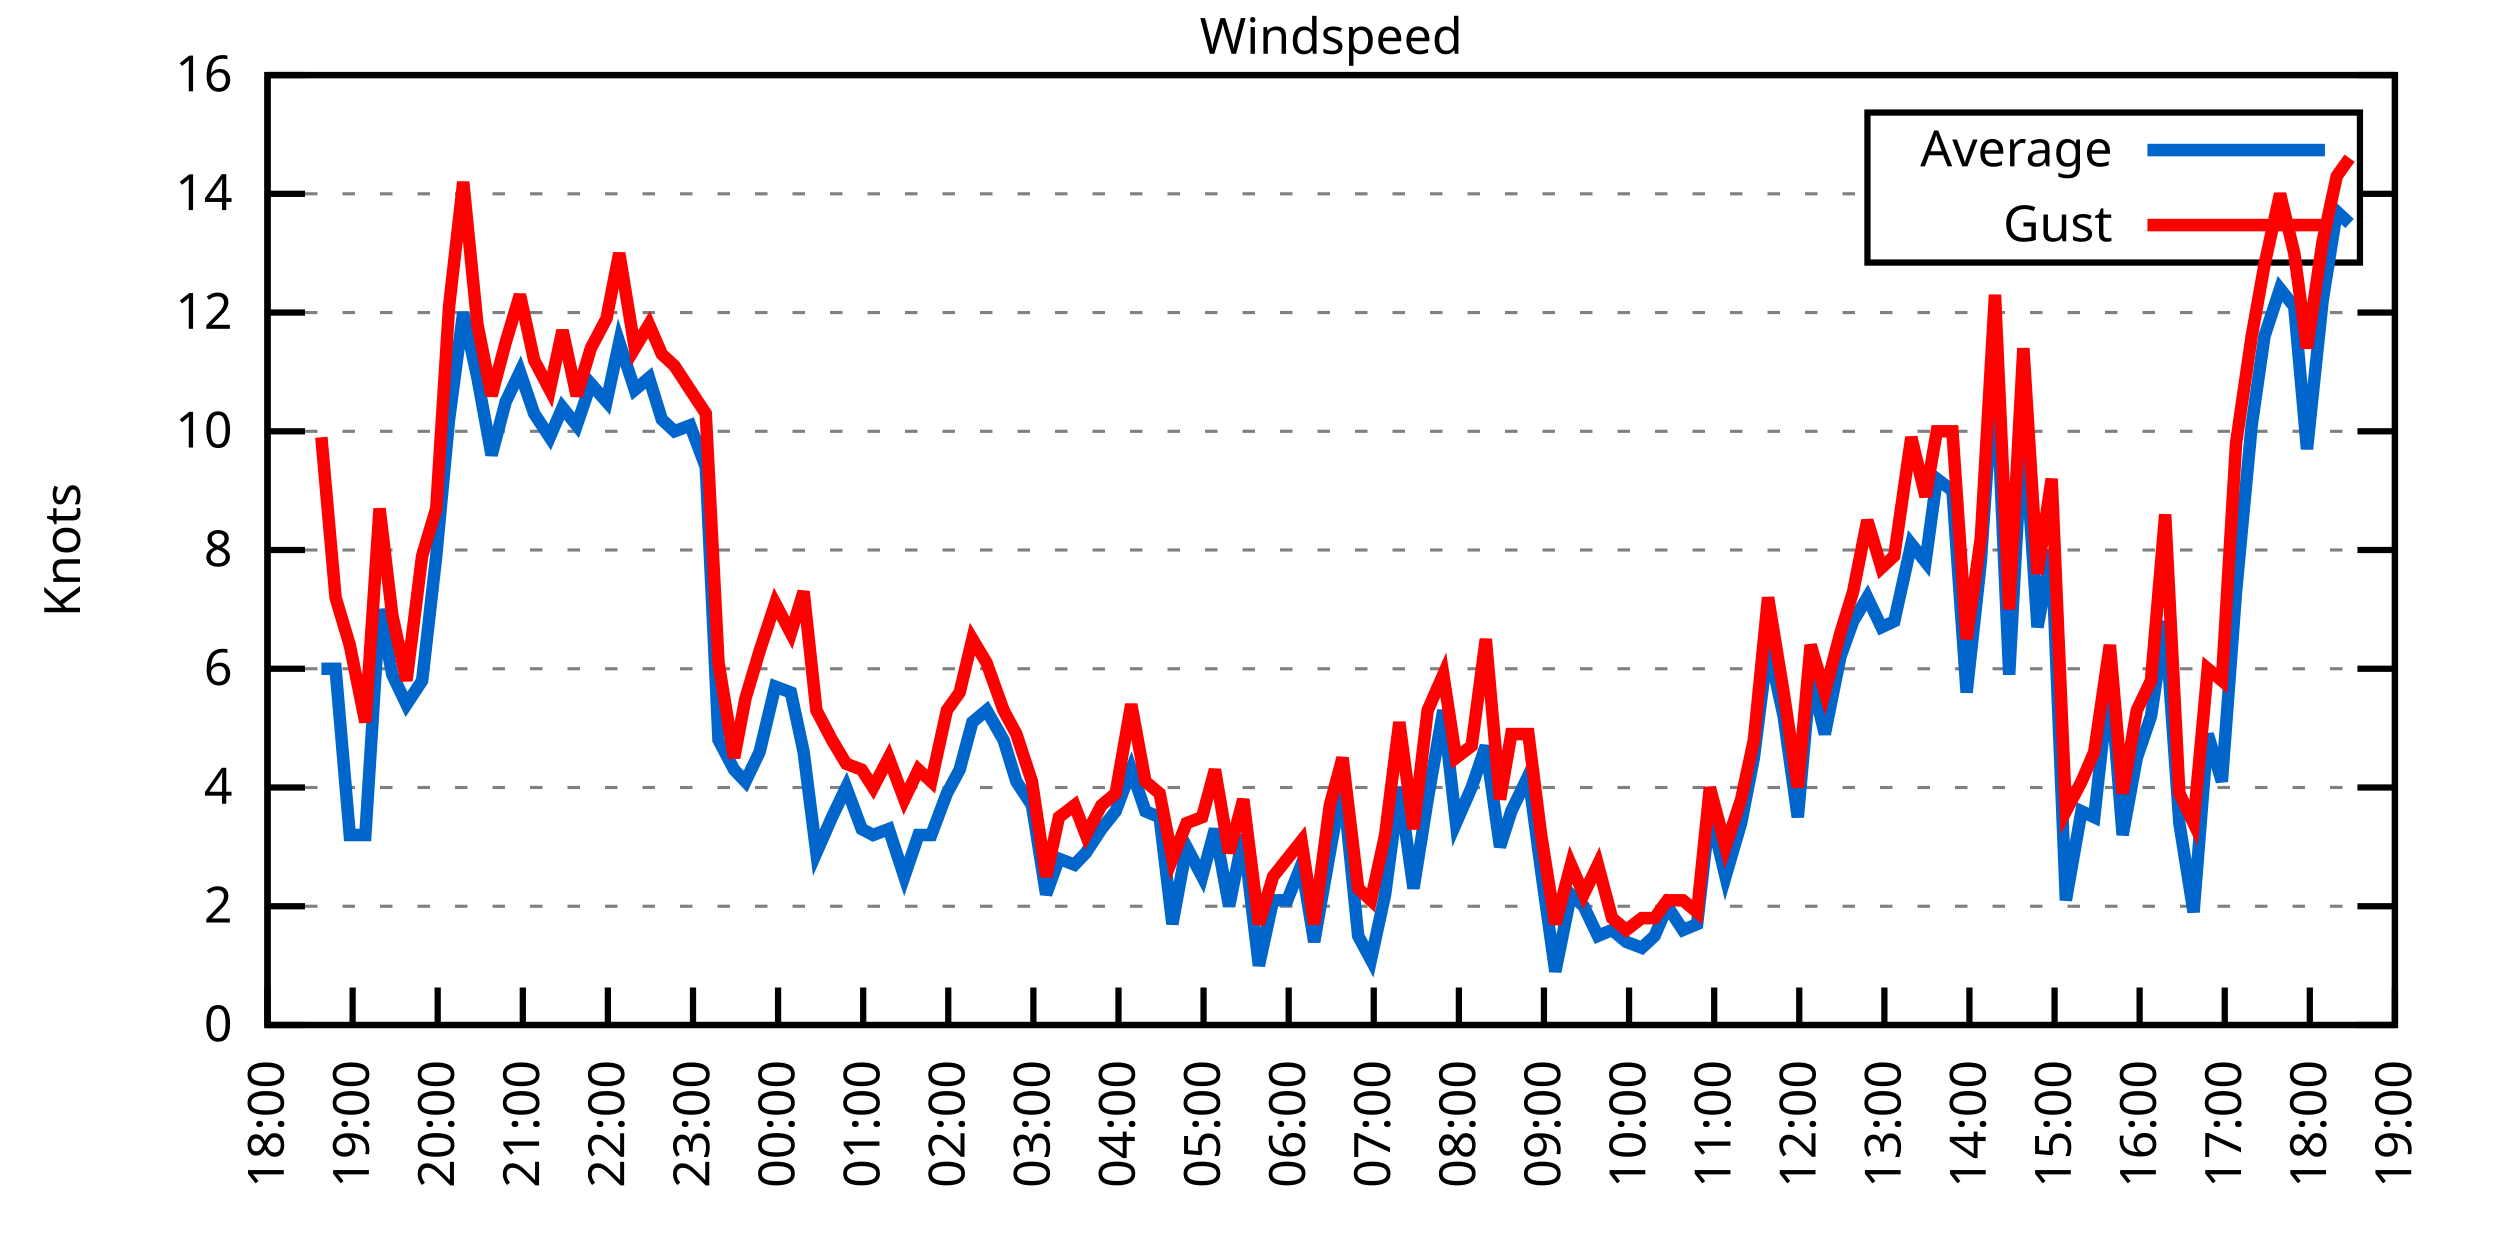
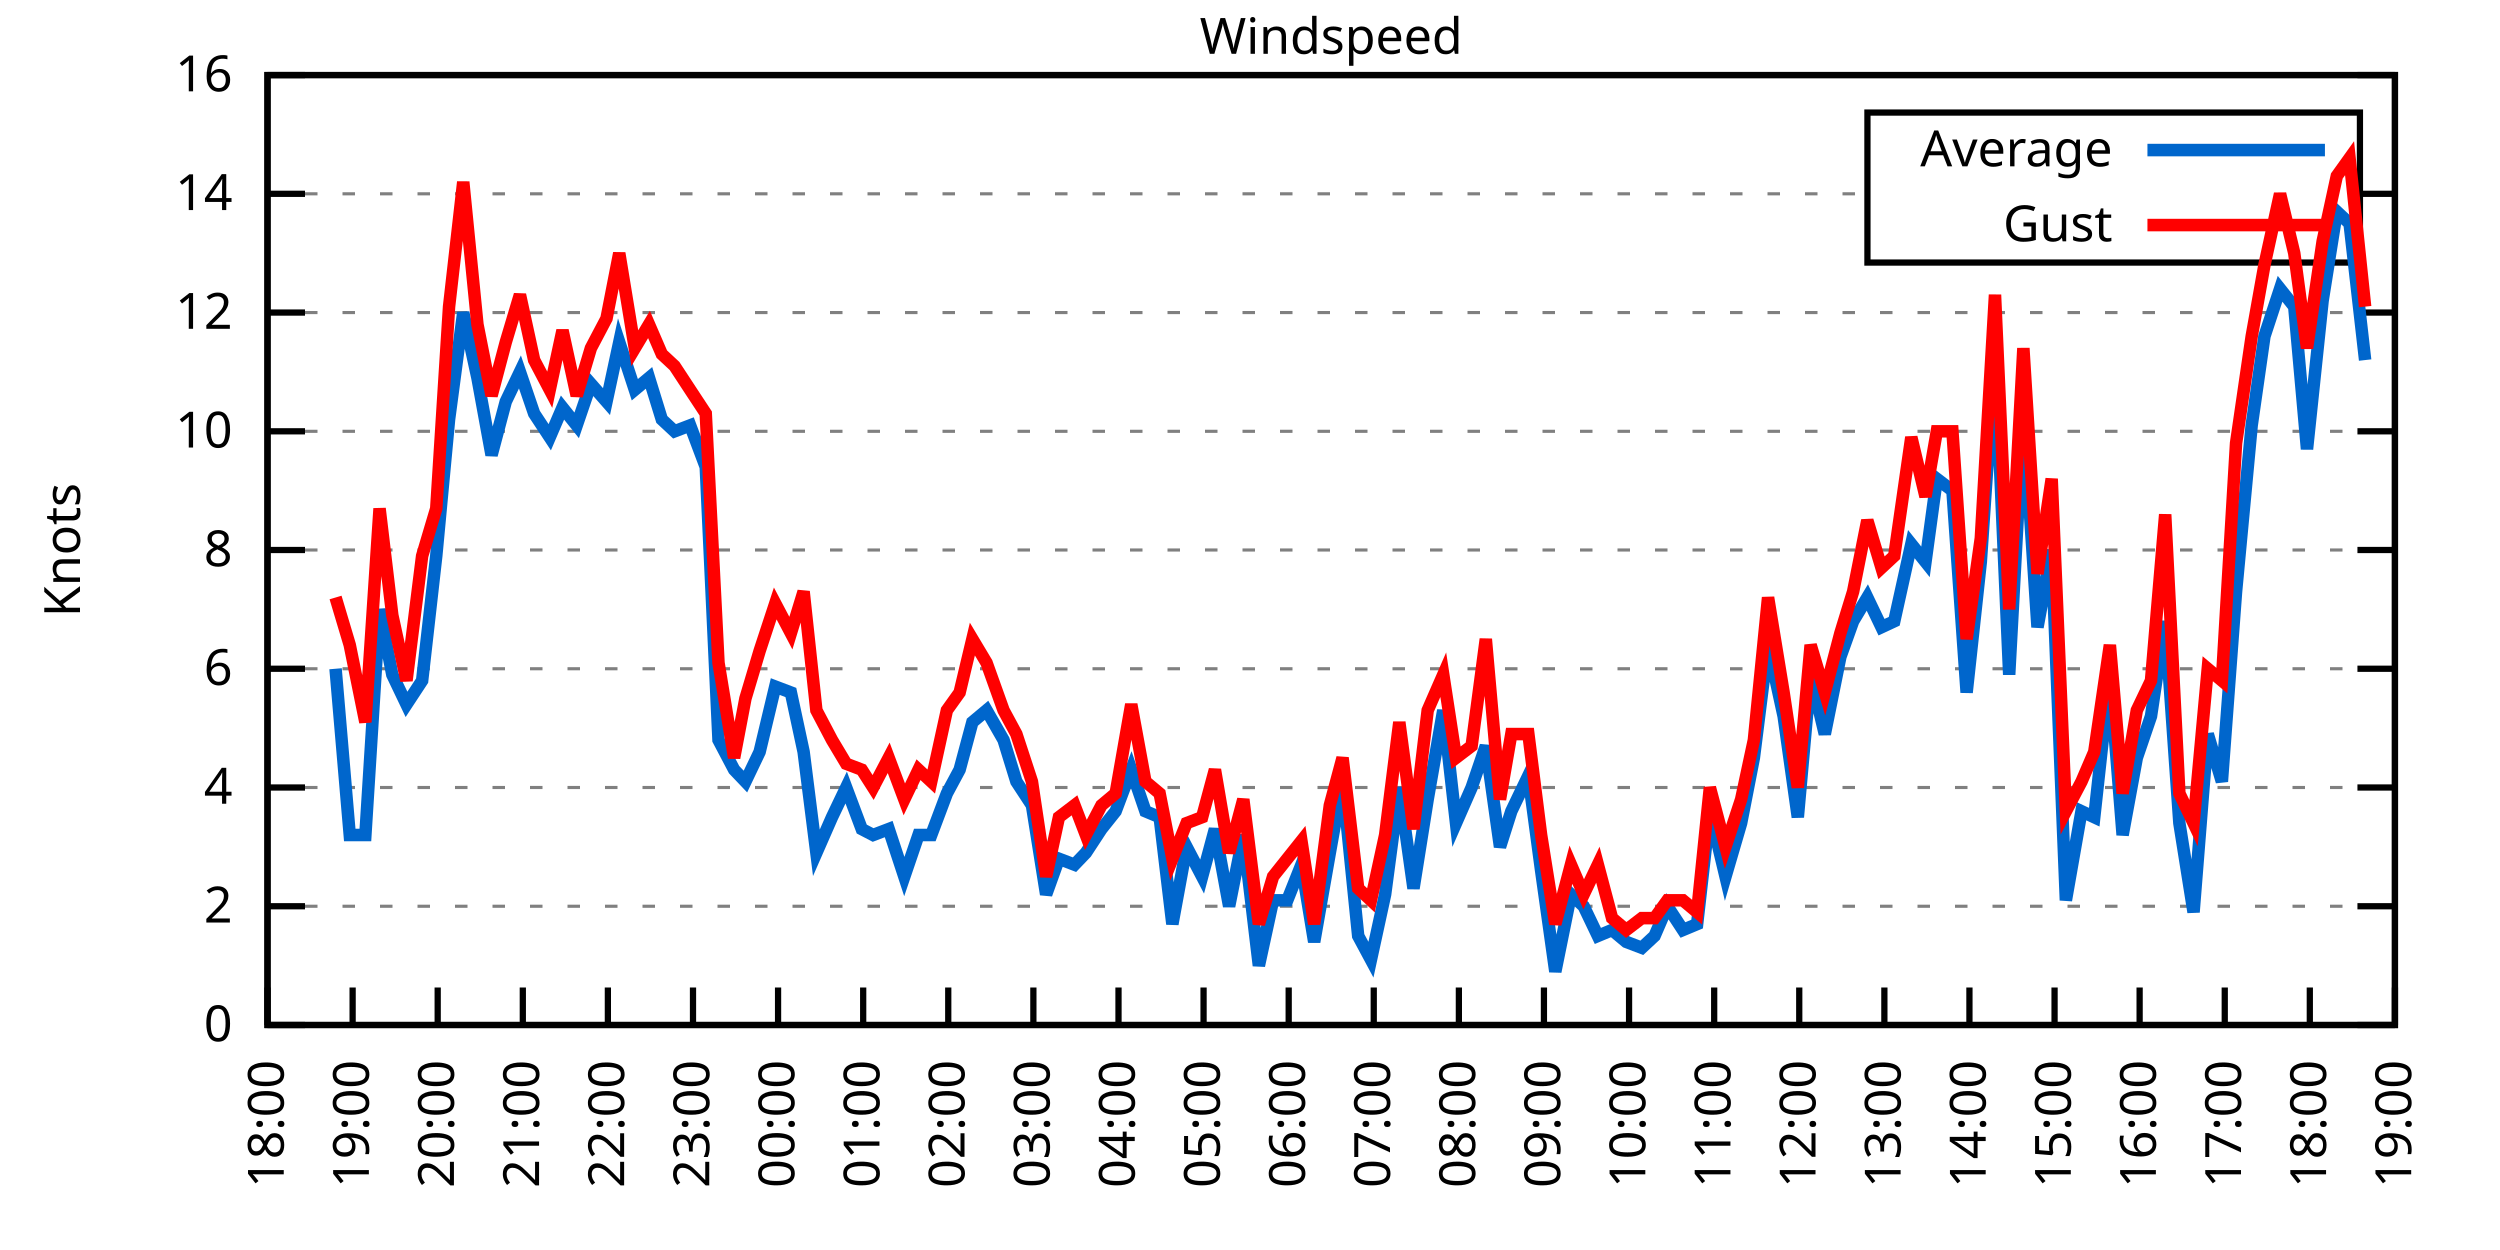
<svg xmlns="http://www.w3.org/2000/svg" xmlns:xlink="http://www.w3.org/1999/xlink" width="400" height="200" viewBox="0 0 400 200">
  <g id="gnuplot_canvas">
    <rect x="0" y="0" width="400" height="200" fill="none" />
    <defs>
      <circle id="gpDot" r="0.5" stroke-width="0.5" stroke="currentColor" />
      <path id="gpPt0" stroke-width="0.333" stroke="currentColor" d="M-1,0 h2 M0,-1 v2" />
      <path id="gpPt1" stroke-width="0.333" stroke="currentColor" d="M-1,-1 L1,1 M1,-1 L-1,1" />
      <path id="gpPt2" stroke-width="0.333" stroke="currentColor" d="M-1,0 L1,0 M0,-1 L0,1 M-1,-1 L1,1 M-1,1 L1,-1" />
      <rect id="gpPt3" stroke-width="0.333" stroke="currentColor" x="-1" y="-1" width="2" height="2" />
      <rect id="gpPt4" stroke-width="0.333" stroke="currentColor" fill="currentColor" x="-1" y="-1" width="2" height="2" />
      <circle id="gpPt5" stroke-width="0.333" stroke="currentColor" cx="0" cy="0" r="1" />
      <use xlink:href="#gpPt5" id="gpPt6" fill="currentColor" stroke="none" />
      <path id="gpPt7" stroke-width="0.333" stroke="currentColor" d="M0,-1.33 L-1.33,0.67 L1.33,0.67 z" />
      <use xlink:href="#gpPt7" id="gpPt8" fill="currentColor" stroke="none" />
      <use xlink:href="#gpPt7" id="gpPt9" stroke="currentColor" transform="rotate(180)" />
      <use xlink:href="#gpPt9" id="gpPt10" fill="currentColor" stroke="none" />
      <use xlink:href="#gpPt3" id="gpPt11" stroke="currentColor" transform="rotate(45)" />
      <use xlink:href="#gpPt11" id="gpPt12" fill="currentColor" stroke="none" />
      <path id="gpPt13" stroke-width="0.333" stroke="currentColor" d="M0,1.330 L1.265,0.411 L0.782,-1.067 L-0.782,-1.076 L-1.265,0.411 z" />
      <use xlink:href="#gpPt13" id="gpPt14" fill="currentColor" stroke="none" />
      <filter id="textbox" filterUnits="objectBoundingBox" x="0" y="0" height="1" width="1">
        <feFlood flood-color="white" flood-opacity="1" result="bgnd" />
        <feComposite in="SourceGraphic" in2="bgnd" operator="atop" />
      </filter>
      <filter id="greybox" filterUnits="objectBoundingBox" x="0" y="0" height="1" width="1">
        <feFlood flood-color="lightgrey" flood-opacity="1" result="grey" />
        <feComposite in="SourceGraphic" in2="grey" operator="atop" />
      </filter>
    </defs>
    <g fill="none" color="white" stroke="currentColor" stroke-width="1.00" stroke-linecap="butt" stroke-linejoin="miter">
</g>
    <g fill="none" color="black" stroke="currentColor" stroke-width="1.00" stroke-linecap="butt" stroke-linejoin="miter">
      <g stroke="none" shape-rendering="crispEdges">
        <polygon fill="rgb(255, 255, 255)" points="42.80,164.00 383.18,164.00 383.18,12.02 42.80,12.02 " />
      </g>
    </g>
    <g fill="none" color="black" stroke="currentColor" stroke-width="1.00" stroke-linecap="butt" stroke-linejoin="miter">
</g>
    <g fill="none" color="black" stroke="black" stroke-width="0.50" stroke-linecap="butt" stroke-linejoin="miter">
</g>
    <g fill="none" color="gray" stroke="currentColor" stroke-width="0.50" stroke-linecap="butt" stroke-linejoin="miter">
      <path stroke="gray" stroke-dasharray="2,4" class="gridline" d="M42.80,164.00 L383.19,164.00  " />
    </g>
    <g fill="none" color="gray" stroke="gray" stroke-width="1.00" stroke-linecap="butt" stroke-linejoin="miter">
</g>
    <g fill="none" color="black" stroke="currentColor" stroke-width="1.00" stroke-linecap="butt" stroke-linejoin="miter">
      <path stroke="black" d="M42.80,164.00 L48.80,164.00 M383.19,164.00 L377.19,164.00  " />
      <g transform="translate(37.20,166.60)" stroke="none" fill="black" font-family="Sans" font-size="8.00" text-anchor="end">
        <text>
          <tspan font-family="Sans"> 0</tspan>
        </text>
      </g>
    </g>
    <g fill="none" color="black" stroke="currentColor" stroke-width="1.00" stroke-linecap="butt" stroke-linejoin="miter">
</g>
    <g fill="none" color="black" stroke="black" stroke-width="0.50" stroke-linecap="butt" stroke-linejoin="miter">
</g>
    <g fill="none" color="gray" stroke="currentColor" stroke-width="0.50" stroke-linecap="butt" stroke-linejoin="miter">
      <path stroke="gray" stroke-dasharray="2,4" class="gridline" d="M42.80,145.00 L383.19,145.00  " />
    </g>
    <g fill="none" color="gray" stroke="gray" stroke-width="1.00" stroke-linecap="butt" stroke-linejoin="miter">
</g>
    <g fill="none" color="black" stroke="currentColor" stroke-width="1.00" stroke-linecap="butt" stroke-linejoin="miter">
      <path stroke="black" d="M42.80,145.00 L48.80,145.00 M383.19,145.00 L377.19,145.00  " />
      <g transform="translate(37.20,147.60)" stroke="none" fill="black" font-family="Sans" font-size="8.00" text-anchor="end">
        <text>
          <tspan font-family="Sans"> 2</tspan>
        </text>
      </g>
    </g>
    <g fill="none" color="black" stroke="currentColor" stroke-width="1.00" stroke-linecap="butt" stroke-linejoin="miter">
</g>
    <g fill="none" color="black" stroke="black" stroke-width="0.50" stroke-linecap="butt" stroke-linejoin="miter">
</g>
    <g fill="none" color="gray" stroke="currentColor" stroke-width="0.50" stroke-linecap="butt" stroke-linejoin="miter">
      <path stroke="gray" stroke-dasharray="2,4" class="gridline" d="M42.80,126.00 L383.19,126.00  " />
    </g>
    <g fill="none" color="gray" stroke="gray" stroke-width="1.00" stroke-linecap="butt" stroke-linejoin="miter">
</g>
    <g fill="none" color="black" stroke="currentColor" stroke-width="1.00" stroke-linecap="butt" stroke-linejoin="miter">
      <path stroke="black" d="M42.80,126.00 L48.80,126.00 M383.19,126.00 L377.19,126.00  " />
      <g transform="translate(37.20,128.60)" stroke="none" fill="black" font-family="Sans" font-size="8.00" text-anchor="end">
        <text>
          <tspan font-family="Sans"> 4</tspan>
        </text>
      </g>
    </g>
    <g fill="none" color="black" stroke="currentColor" stroke-width="1.00" stroke-linecap="butt" stroke-linejoin="miter">
</g>
    <g fill="none" color="black" stroke="black" stroke-width="0.50" stroke-linecap="butt" stroke-linejoin="miter">
</g>
    <g fill="none" color="gray" stroke="currentColor" stroke-width="0.50" stroke-linecap="butt" stroke-linejoin="miter">
      <path stroke="gray" stroke-dasharray="2,4" class="gridline" d="M42.80,107.00 L383.19,107.00  " />
    </g>
    <g fill="none" color="gray" stroke="gray" stroke-width="1.00" stroke-linecap="butt" stroke-linejoin="miter">
</g>
    <g fill="none" color="black" stroke="currentColor" stroke-width="1.00" stroke-linecap="butt" stroke-linejoin="miter">
      <path stroke="black" d="M42.80,107.00 L48.80,107.00 M383.19,107.00 L377.19,107.00  " />
      <g transform="translate(37.20,109.60)" stroke="none" fill="black" font-family="Sans" font-size="8.00" text-anchor="end">
        <text>
          <tspan font-family="Sans"> 6</tspan>
        </text>
      </g>
    </g>
    <g fill="none" color="black" stroke="currentColor" stroke-width="1.00" stroke-linecap="butt" stroke-linejoin="miter">
</g>
    <g fill="none" color="black" stroke="black" stroke-width="0.50" stroke-linecap="butt" stroke-linejoin="miter">
</g>
    <g fill="none" color="gray" stroke="currentColor" stroke-width="0.50" stroke-linecap="butt" stroke-linejoin="miter">
      <path stroke="gray" stroke-dasharray="2,4" class="gridline" d="M42.80,88.00 L383.19,88.00  " />
    </g>
    <g fill="none" color="gray" stroke="gray" stroke-width="1.00" stroke-linecap="butt" stroke-linejoin="miter">
</g>
    <g fill="none" color="black" stroke="currentColor" stroke-width="1.00" stroke-linecap="butt" stroke-linejoin="miter">
      <path stroke="black" d="M42.80,88.00 L48.80,88.00 M383.19,88.00 L377.19,88.00  " />
      <g transform="translate(37.20,90.60)" stroke="none" fill="black" font-family="Sans" font-size="8.00" text-anchor="end">
        <text>
          <tspan font-family="Sans"> 8</tspan>
        </text>
      </g>
    </g>
    <g fill="none" color="black" stroke="currentColor" stroke-width="1.00" stroke-linecap="butt" stroke-linejoin="miter">
</g>
    <g fill="none" color="black" stroke="black" stroke-width="0.50" stroke-linecap="butt" stroke-linejoin="miter">
</g>
    <g fill="none" color="gray" stroke="currentColor" stroke-width="0.50" stroke-linecap="butt" stroke-linejoin="miter">
      <path stroke="gray" stroke-dasharray="2,4" class="gridline" d="M42.80,69.01 L383.19,69.01  " />
    </g>
    <g fill="none" color="gray" stroke="gray" stroke-width="1.00" stroke-linecap="butt" stroke-linejoin="miter">
</g>
    <g fill="none" color="black" stroke="currentColor" stroke-width="1.00" stroke-linecap="butt" stroke-linejoin="miter">
      <path stroke="black" d="M42.80,69.01 L48.80,69.01 M383.19,69.01 L377.19,69.01  " />
      <g transform="translate(37.20,71.61)" stroke="none" fill="black" font-family="Sans" font-size="8.00" text-anchor="end">
        <text>
          <tspan font-family="Sans"> 10</tspan>
        </text>
      </g>
    </g>
    <g fill="none" color="black" stroke="currentColor" stroke-width="1.00" stroke-linecap="butt" stroke-linejoin="miter">
</g>
    <g fill="none" color="black" stroke="black" stroke-width="0.50" stroke-linecap="butt" stroke-linejoin="miter">
</g>
    <g fill="none" color="gray" stroke="currentColor" stroke-width="0.50" stroke-linecap="butt" stroke-linejoin="miter">
      <path stroke="gray" stroke-dasharray="2,4" class="gridline" d="M42.80,50.01 L383.19,50.01  " />
    </g>
    <g fill="none" color="gray" stroke="gray" stroke-width="1.00" stroke-linecap="butt" stroke-linejoin="miter">
</g>
    <g fill="none" color="black" stroke="currentColor" stroke-width="1.00" stroke-linecap="butt" stroke-linejoin="miter">
      <path stroke="black" d="M42.80,50.01 L48.80,50.01 M383.19,50.01 L377.19,50.01  " />
      <g transform="translate(37.20,52.61)" stroke="none" fill="black" font-family="Sans" font-size="8.00" text-anchor="end">
        <text>
          <tspan font-family="Sans"> 12</tspan>
        </text>
      </g>
    </g>
    <g fill="none" color="black" stroke="currentColor" stroke-width="1.00" stroke-linecap="butt" stroke-linejoin="miter">
</g>
    <g fill="none" color="black" stroke="black" stroke-width="0.50" stroke-linecap="butt" stroke-linejoin="miter">
</g>
    <g fill="none" color="gray" stroke="currentColor" stroke-width="0.50" stroke-linecap="butt" stroke-linejoin="miter">
      <path stroke="gray" stroke-dasharray="2,4" class="gridline" d="M42.80,31.01 L298.79,31.01 M377.59,31.01 L383.19,31.01  " />
    </g>
    <g fill="none" color="gray" stroke="gray" stroke-width="1.00" stroke-linecap="butt" stroke-linejoin="miter">
</g>
    <g fill="none" color="black" stroke="currentColor" stroke-width="1.00" stroke-linecap="butt" stroke-linejoin="miter">
      <path stroke="black" d="M42.80,31.01 L48.80,31.01 M383.19,31.01 L377.19,31.01  " />
      <g transform="translate(37.20,33.61)" stroke="none" fill="black" font-family="Sans" font-size="8.00" text-anchor="end">
        <text>
          <tspan font-family="Sans"> 14</tspan>
        </text>
      </g>
    </g>
    <g fill="none" color="black" stroke="currentColor" stroke-width="1.00" stroke-linecap="butt" stroke-linejoin="miter">
</g>
    <g fill="none" color="black" stroke="black" stroke-width="0.50" stroke-linecap="butt" stroke-linejoin="miter">
</g>
    <g fill="none" color="gray" stroke="currentColor" stroke-width="0.50" stroke-linecap="butt" stroke-linejoin="miter">
      <path stroke="gray" stroke-dasharray="2,4" class="gridline" d="M42.80,12.01 L383.19,12.01  " />
    </g>
    <g fill="none" color="gray" stroke="gray" stroke-width="1.00" stroke-linecap="butt" stroke-linejoin="miter">
</g>
    <g fill="none" color="black" stroke="currentColor" stroke-width="1.00" stroke-linecap="butt" stroke-linejoin="miter">
      <path stroke="black" d="M42.80,12.01 L48.80,12.01 M383.19,12.01 L377.19,12.01  " />
      <g transform="translate(37.20,14.61)" stroke="none" fill="black" font-family="Sans" font-size="8.00" text-anchor="end">
        <text>
          <tspan font-family="Sans"> 16</tspan>
        </text>
      </g>
    </g>
    <g fill="none" color="black" stroke="currentColor" stroke-width="1.00" stroke-linecap="butt" stroke-linejoin="miter">
      <path stroke="black" d="M42.80,164.00 L42.80,158.00  " />
      <g transform="translate(45.40,169.60) rotate(270.00)" stroke="none" fill="black" font-family="Sans" font-size="8.00" text-anchor="end">
        <text>
          <tspan font-family="Sans">18:00</tspan>
        </text>
      </g>
    </g>
    <g fill="none" color="black" stroke="currentColor" stroke-width="1.00" stroke-linecap="butt" stroke-linejoin="miter">
      <path stroke="black" d="M56.42,164.00 L56.42,158.00  " />
      <g transform="translate(59.02,169.60) rotate(270.00)" stroke="none" fill="black" font-family="Sans" font-size="8.00" text-anchor="end">
        <text>
          <tspan font-family="Sans">19:00</tspan>
        </text>
      </g>
    </g>
    <g fill="none" color="black" stroke="currentColor" stroke-width="1.00" stroke-linecap="butt" stroke-linejoin="miter">
      <path stroke="black" d="M70.03,164.00 L70.03,158.00  " />
      <g transform="translate(72.63,169.60) rotate(270.00)" stroke="none" fill="black" font-family="Sans" font-size="8.00" text-anchor="end">
        <text>
          <tspan font-family="Sans">20:00</tspan>
        </text>
      </g>
    </g>
    <g fill="none" color="black" stroke="currentColor" stroke-width="1.00" stroke-linecap="butt" stroke-linejoin="miter">
      <path stroke="black" d="M83.65,164.00 L83.65,158.00  " />
      <g transform="translate(86.25,169.60) rotate(270.00)" stroke="none" fill="black" font-family="Sans" font-size="8.00" text-anchor="end">
        <text>
          <tspan font-family="Sans">21:00</tspan>
        </text>
      </g>
    </g>
    <g fill="none" color="black" stroke="currentColor" stroke-width="1.00" stroke-linecap="butt" stroke-linejoin="miter">
      <path stroke="black" d="M97.26,164.00 L97.26,158.00  " />
      <g transform="translate(99.86,169.60) rotate(270.00)" stroke="none" fill="black" font-family="Sans" font-size="8.00" text-anchor="end">
        <text>
          <tspan font-family="Sans">22:00</tspan>
        </text>
      </g>
    </g>
    <g fill="none" color="black" stroke="currentColor" stroke-width="1.00" stroke-linecap="butt" stroke-linejoin="miter">
      <path stroke="black" d="M110.88,164.00 L110.88,158.00  " />
      <g transform="translate(113.48,169.60) rotate(270.00)" stroke="none" fill="black" font-family="Sans" font-size="8.00" text-anchor="end">
        <text>
          <tspan font-family="Sans">23:00</tspan>
        </text>
      </g>
    </g>
    <g fill="none" color="black" stroke="currentColor" stroke-width="1.00" stroke-linecap="butt" stroke-linejoin="miter">
      <path stroke="black" d="M124.49,164.00 L124.49,158.00  " />
      <g transform="translate(127.09,169.60) rotate(270.00)" stroke="none" fill="black" font-family="Sans" font-size="8.00" text-anchor="end">
        <text>
          <tspan font-family="Sans">00:00</tspan>
        </text>
      </g>
    </g>
    <g fill="none" color="black" stroke="currentColor" stroke-width="1.00" stroke-linecap="butt" stroke-linejoin="miter">
      <path stroke="black" d="M138.11,164.00 L138.11,158.00  " />
      <g transform="translate(140.71,169.60) rotate(270.00)" stroke="none" fill="black" font-family="Sans" font-size="8.00" text-anchor="end">
        <text>
          <tspan font-family="Sans">01:00</tspan>
        </text>
      </g>
    </g>
    <g fill="none" color="black" stroke="currentColor" stroke-width="1.00" stroke-linecap="butt" stroke-linejoin="miter">
      <path stroke="black" d="M151.72,164.00 L151.72,158.00  " />
      <g transform="translate(154.32,169.60) rotate(270.00)" stroke="none" fill="black" font-family="Sans" font-size="8.00" text-anchor="end">
        <text>
          <tspan font-family="Sans">02:00</tspan>
        </text>
      </g>
    </g>
    <g fill="none" color="black" stroke="currentColor" stroke-width="1.00" stroke-linecap="butt" stroke-linejoin="miter">
      <path stroke="black" d="M165.34,164.00 L165.34,158.00  " />
      <g transform="translate(167.94,169.60) rotate(270.00)" stroke="none" fill="black" font-family="Sans" font-size="8.00" text-anchor="end">
        <text>
          <tspan font-family="Sans">03:00</tspan>
        </text>
      </g>
    </g>
    <g fill="none" color="black" stroke="currentColor" stroke-width="1.00" stroke-linecap="butt" stroke-linejoin="miter">
      <path stroke="black" d="M178.96,164.00 L178.96,158.00  " />
      <g transform="translate(181.56,169.60) rotate(270.00)" stroke="none" fill="black" font-family="Sans" font-size="8.00" text-anchor="end">
        <text>
          <tspan font-family="Sans">04:00</tspan>
        </text>
      </g>
    </g>
    <g fill="none" color="black" stroke="currentColor" stroke-width="1.00" stroke-linecap="butt" stroke-linejoin="miter">
      <path stroke="black" d="M192.57,164.00 L192.57,158.00  " />
      <g transform="translate(195.17,169.60) rotate(270.00)" stroke="none" fill="black" font-family="Sans" font-size="8.00" text-anchor="end">
        <text>
          <tspan font-family="Sans">05:00</tspan>
        </text>
      </g>
    </g>
    <g fill="none" color="black" stroke="currentColor" stroke-width="1.00" stroke-linecap="butt" stroke-linejoin="miter">
      <path stroke="black" d="M206.19,164.00 L206.19,158.00  " />
      <g transform="translate(208.79,169.60) rotate(270.00)" stroke="none" fill="black" font-family="Sans" font-size="8.00" text-anchor="end">
        <text>
          <tspan font-family="Sans">06:00</tspan>
        </text>
      </g>
    </g>
    <g fill="none" color="black" stroke="currentColor" stroke-width="1.00" stroke-linecap="butt" stroke-linejoin="miter">
      <path stroke="black" d="M219.80,164.00 L219.80,158.00  " />
      <g transform="translate(222.40,169.60) rotate(270.00)" stroke="none" fill="black" font-family="Sans" font-size="8.00" text-anchor="end">
        <text>
          <tspan font-family="Sans">07:00</tspan>
        </text>
      </g>
    </g>
    <g fill="none" color="black" stroke="currentColor" stroke-width="1.00" stroke-linecap="butt" stroke-linejoin="miter">
      <path stroke="black" d="M233.42,164.00 L233.42,158.00  " />
      <g transform="translate(236.02,169.60) rotate(270.00)" stroke="none" fill="black" font-family="Sans" font-size="8.00" text-anchor="end">
        <text>
          <tspan font-family="Sans">08:00</tspan>
        </text>
      </g>
    </g>
    <g fill="none" color="black" stroke="currentColor" stroke-width="1.00" stroke-linecap="butt" stroke-linejoin="miter">
      <path stroke="black" d="M247.03,164.00 L247.03,158.00  " />
      <g transform="translate(249.63,169.60) rotate(270.00)" stroke="none" fill="black" font-family="Sans" font-size="8.00" text-anchor="end">
        <text>
          <tspan font-family="Sans">09:00</tspan>
        </text>
      </g>
    </g>
    <g fill="none" color="black" stroke="currentColor" stroke-width="1.00" stroke-linecap="butt" stroke-linejoin="miter">
      <path stroke="black" d="M260.65,164.00 L260.65,158.00  " />
      <g transform="translate(263.25,169.60) rotate(270.00)" stroke="none" fill="black" font-family="Sans" font-size="8.00" text-anchor="end">
        <text>
          <tspan font-family="Sans">10:00</tspan>
        </text>
      </g>
    </g>
    <g fill="none" color="black" stroke="currentColor" stroke-width="1.00" stroke-linecap="butt" stroke-linejoin="miter">
      <path stroke="black" d="M274.27,164.00 L274.27,158.00  " />
      <g transform="translate(276.87,169.60) rotate(270.00)" stroke="none" fill="black" font-family="Sans" font-size="8.00" text-anchor="end">
        <text>
          <tspan font-family="Sans">11:00</tspan>
        </text>
      </g>
    </g>
    <g fill="none" color="black" stroke="currentColor" stroke-width="1.00" stroke-linecap="butt" stroke-linejoin="miter">
      <path stroke="black" d="M287.88,164.00 L287.88,158.00  " />
      <g transform="translate(290.48,169.60) rotate(270.00)" stroke="none" fill="black" font-family="Sans" font-size="8.00" text-anchor="end">
        <text>
          <tspan font-family="Sans">12:00</tspan>
        </text>
      </g>
    </g>
    <g fill="none" color="black" stroke="currentColor" stroke-width="1.00" stroke-linecap="butt" stroke-linejoin="miter">
      <path stroke="black" d="M301.50,164.00 L301.50,158.00  " />
      <g transform="translate(304.10,169.60) rotate(270.00)" stroke="none" fill="black" font-family="Sans" font-size="8.00" text-anchor="end">
        <text>
          <tspan font-family="Sans">13:00</tspan>
        </text>
      </g>
    </g>
    <g fill="none" color="black" stroke="currentColor" stroke-width="1.00" stroke-linecap="butt" stroke-linejoin="miter">
      <path stroke="black" d="M315.11,164.00 L315.11,158.00  " />
      <g transform="translate(317.71,169.60) rotate(270.00)" stroke="none" fill="black" font-family="Sans" font-size="8.00" text-anchor="end">
        <text>
          <tspan font-family="Sans">14:00</tspan>
        </text>
      </g>
    </g>
    <g fill="none" color="black" stroke="currentColor" stroke-width="1.00" stroke-linecap="butt" stroke-linejoin="miter">
      <path stroke="black" d="M328.73,164.00 L328.73,158.00  " />
      <g transform="translate(331.33,169.60) rotate(270.00)" stroke="none" fill="black" font-family="Sans" font-size="8.00" text-anchor="end">
        <text>
          <tspan font-family="Sans">15:00</tspan>
        </text>
      </g>
    </g>
    <g fill="none" color="black" stroke="currentColor" stroke-width="1.00" stroke-linecap="butt" stroke-linejoin="miter">
      <path stroke="black" d="M342.34,164.00 L342.34,158.00  " />
      <g transform="translate(344.94,169.60) rotate(270.00)" stroke="none" fill="black" font-family="Sans" font-size="8.00" text-anchor="end">
        <text>
          <tspan font-family="Sans">16:00</tspan>
        </text>
      </g>
    </g>
    <g fill="none" color="black" stroke="currentColor" stroke-width="1.00" stroke-linecap="butt" stroke-linejoin="miter">
      <path stroke="black" d="M355.96,164.00 L355.96,158.00  " />
      <g transform="translate(358.56,169.60) rotate(270.00)" stroke="none" fill="black" font-family="Sans" font-size="8.00" text-anchor="end">
        <text>
          <tspan font-family="Sans">17:00</tspan>
        </text>
      </g>
    </g>
    <g fill="none" color="black" stroke="currentColor" stroke-width="1.00" stroke-linecap="butt" stroke-linejoin="miter">
      <path stroke="black" d="M369.57,164.00 L369.57,158.00  " />
      <g transform="translate(372.17,169.60) rotate(270.00)" stroke="none" fill="black" font-family="Sans" font-size="8.00" text-anchor="end">
        <text>
          <tspan font-family="Sans">18:00</tspan>
        </text>
      </g>
    </g>
    <g fill="none" color="black" stroke="currentColor" stroke-width="1.00" stroke-linecap="butt" stroke-linejoin="miter">
      <path stroke="black" d="M383.19,164.00 L383.19,158.00  " />
      <g transform="translate(385.79,169.60) rotate(270.00)" stroke="none" fill="black" font-family="Sans" font-size="8.00" text-anchor="end">
        <text>
          <tspan font-family="Sans">19:00</tspan>
        </text>
      </g>
    </g>
    <g fill="none" color="black" stroke="currentColor" stroke-width="1.00" stroke-linecap="butt" stroke-linejoin="miter">
</g>
    <g fill="none" color="black" stroke="currentColor" stroke-width="1.00" stroke-linecap="butt" stroke-linejoin="miter">
      <path stroke="black" d="M42.80,12.01 L42.80,164.00 L383.19,164.00 L383.19,12.01 L42.80,12.01 Z  " />
    </g>
    <g fill="none" color="black" stroke="currentColor" stroke-width="1.00" stroke-linecap="butt" stroke-linejoin="miter">
</g>
    <g fill="none" color="black" stroke="currentColor" stroke-width="1.00" stroke-linecap="butt" stroke-linejoin="miter">
      <path stroke="black" d="M298.79,42.01 L298.79,18.01 L377.59,18.01 L377.59,42.01 L298.79,42.01 Z  " />
    </g>
    <g id="Windspeed_plot_1">
      <g fill="none" color="white" stroke="black" stroke-width="2.00" stroke-linecap="butt" stroke-linejoin="miter">
</g>
      <g fill="none" color="black" stroke="currentColor" stroke-width="2.00" stroke-linecap="butt" stroke-linejoin="miter">
        <g transform="translate(337.99,26.61)" stroke="none" fill="black" font-family="Sans" font-size="8.00" text-anchor="end">
          <text>
            <tspan font-family="Sans">Average</tspan>
          </text>
        </g>
      </g>
      <g fill="none" color="black" stroke="currentColor" stroke-width="2.00" stroke-linecap="butt" stroke-linejoin="miter">
-         <path stroke="rgb(  0, 102, 204)" d="M343.59,24.01 L371.99,24.01 M51.42,107.00 L53.69,107.00 L55.96,133.60 L58.46,133.60 L60.73,97.50 L62.77,107.95   L65.04,112.70 L67.54,108.90 L69.80,88.95 L71.85,67.11 L74.12,50.01 L76.39,60.46 L78.65,72.81 L80.92,64.26   L83.19,59.51 L85.46,66.16 L87.96,69.96 L90.00,65.21 L92.27,68.06 L94.54,61.41 L97.04,64.26 L99.08,54.76   L101.57,62.36 L103.84,60.46 L105.89,67.11 L107.93,69.01 L110.42,68.06 L112.92,74.71 L114.96,118.40 L117.46,123.15   L119.27,125.05 L121.54,120.30 L124.04,109.85 L126.54,110.80 L128.58,120.30 L130.62,136.45 L133.12,130.75 L135.39,126.00   L137.88,132.65 L139.70,133.60 L142.19,132.65 L144.69,140.25 L146.96,133.60 L149.00,133.60 L151.50,126.95 L153.54,123.15   L155.58,115.55 L157.85,113.65 L160.57,118.40 L162.62,125.05 L165.11,128.85 L167.38,143.10 L169.43,137.40 L171.92,138.35   L173.74,136.45 L176.23,132.65 L178.50,129.80 L181.00,123.15 L183.27,129.80 L185.54,130.75 L187.58,147.85 L189.85,135.50   L192.34,140.25 L194.39,132.65 L196.66,145.00 L198.93,133.60 L201.42,154.50 L203.69,144.05 L205.96,144.05 L208.23,138.35   L210.27,150.70 L212.77,136.45 L214.81,125.05 L217.31,149.75 L219.35,153.55 L221.62,143.10 L223.89,126.00 L226.16,142.15   L228.43,127.90 L230.92,113.65 L232.96,131.70 L235.46,126.00 L237.73,119.35 L240.00,135.50 L241.81,129.80 L244.54,124.10   L246.58,139.30 L248.85,155.45 L251.35,143.10 L253.39,145.00 L255.66,149.75 L257.93,148.80 L260.20,150.70 L262.69,151.65   L264.73,149.75 L266.78,145.00 L269.27,148.80 L271.54,147.85 L273.58,129.80 L276.08,140.25 L278.58,131.70 L280.62,121.25   L282.89,103.20 L285.38,114.60 L287.65,130.75 L289.70,107.95 L291.97,117.45 L294.46,105.10 L296.50,99.40 L298.77,95.60   L301.04,100.35 L303.08,99.40 L305.81,87.06 L308.08,89.90 L309.89,76.61 L312.39,78.51 L314.66,110.80 L316.93,89.90   L319.20,56.66 L321.47,107.95 L323.74,66.16 L326.00,100.35 L328.27,88.00 L330.54,144.05 L333.04,129.80 L335.08,130.75   L337.58,107.95 L339.62,133.60 L341.89,121.25 L344.16,114.60 L346.43,99.40 L348.70,131.70 L350.97,145.95 L353.24,117.45   L355.50,125.05 L357.77,94.65 L360.27,68.06 L362.31,53.81 L364.81,46.21 L367.08,49.06 L369.12,71.86 L371.62,48.11   L373.89,33.86 L375.93,35.76  " />
+         <path stroke="rgb(  0, 102, 204)" d="M343.59,24.01 L371.99,24.01 M53.69,107.00 L55.96,133.60 L58.46,133.60 L60.73,97.50 L62.77,107.95 L65.04,112.70   L67.54,108.90 L69.80,88.95 L71.85,67.11 L74.12,50.01 L76.39,60.46 L78.65,72.81 L80.92,64.26 L83.19,59.51   L85.46,66.16 L87.96,69.96 L90.00,65.21 L92.27,68.06 L94.54,61.41 L97.04,64.26 L99.08,54.76 L101.57,62.36   L103.84,60.46 L105.89,67.11 L107.93,69.01 L110.42,68.06 L112.92,74.71 L114.96,118.40 L117.46,123.15 L119.27,125.05   L121.54,120.30 L124.04,109.85 L126.54,110.80 L128.58,120.30 L130.62,136.45 L133.12,130.75 L135.39,126.00 L137.88,132.65   L139.70,133.60 L142.19,132.65 L144.69,140.25 L146.96,133.60 L149.00,133.60 L151.50,126.95 L153.54,123.15 L155.58,115.55   L157.85,113.65 L160.57,118.40 L162.62,125.05 L165.11,128.85 L167.38,143.10 L169.43,137.40 L171.92,138.35 L173.74,136.45   L176.23,132.65 L178.50,129.80 L181.00,123.15 L183.27,129.80 L185.54,130.75 L187.58,147.85 L189.85,135.50 L192.34,140.25   L194.39,132.65 L196.66,145.00 L198.93,133.60 L201.42,154.50 L203.69,144.05 L205.96,144.05 L208.23,138.35 L210.27,150.70   L212.77,136.45 L214.81,125.05 L217.31,149.75 L219.35,153.55 L221.62,143.10 L223.89,126.00 L226.16,142.15 L228.43,127.90   L230.92,113.65 L232.96,131.70 L235.46,126.00 L237.73,119.35 L240.00,135.50 L241.81,129.80 L244.54,124.10 L246.58,139.30   L248.85,155.45 L251.35,143.10 L253.39,145.00 L255.66,149.75 L257.93,148.80 L260.20,150.70 L262.69,151.65 L264.73,149.75   L266.78,145.00 L269.27,148.80 L271.54,147.85 L273.58,129.80 L276.08,140.25 L278.58,131.70 L280.62,121.25 L282.89,103.20   L285.38,114.60 L287.65,130.75 L289.70,107.95 L291.97,117.45 L294.46,105.10 L296.50,99.40 L298.77,95.60 L301.04,100.35   L303.08,99.40 L305.81,87.06 L308.08,89.90 L309.89,76.61 L312.39,78.51 L314.66,110.80 L316.93,89.90 L319.20,56.66   L321.47,107.95 L323.74,66.16 L326.00,100.35 L328.27,88.00 L330.54,144.05 L333.04,129.80 L335.08,130.75 L337.58,107.95   L339.62,133.60 L341.89,121.25 L344.16,114.60 L346.43,99.40 L348.70,131.70 L350.97,145.95 L353.24,117.45 L355.50,125.05   L357.77,94.65 L360.27,68.06 L362.31,53.81 L364.81,46.21 L367.08,49.06 L369.12,71.86 L371.62,48.11 L373.89,33.86   L375.93,35.76 L378.42,57.61  " />
      </g>
    </g>
    <g id="Windspeed_plot_2">
      <g fill="none" color="black" stroke="currentColor" stroke-width="2.00" stroke-linecap="butt" stroke-linejoin="miter">
        <g transform="translate(337.99,38.61)" stroke="none" fill="black" font-family="Sans" font-size="8.00" text-anchor="end">
          <text>
            <tspan font-family="Sans">Gust</tspan>
          </text>
        </g>
      </g>
      <g fill="none" color="black" stroke="currentColor" stroke-width="2.00" stroke-linecap="butt" stroke-linejoin="miter">
-         <path stroke="rgb(255,   0,   0)" d="M343.59,36.01 L371.99,36.01 M51.42,69.96 L53.69,95.60 L55.96,103.20 L58.46,115.55 L60.73,81.36 L62.77,98.45   L65.04,108.90 L67.54,88.95 L69.80,81.36 L71.85,49.06 L74.12,29.11 L76.39,51.91 L78.65,63.31 L80.92,54.76   L83.19,47.16 L85.46,57.61 L87.96,62.36 L90.00,52.86 L92.27,63.31 L94.54,55.71 L97.04,50.96 L99.08,40.51   L101.57,55.71 L103.84,51.91 L105.89,56.66 L107.93,58.56 L110.42,62.36 L112.92,66.16 L114.96,106.05 L117.46,121.25   L119.27,111.75 L121.54,104.15 L124.04,96.55 L126.54,101.30 L128.58,94.65 L130.62,113.65 L133.12,118.40 L135.39,122.20   L137.88,123.15 L139.70,126.00 L142.19,121.25 L144.69,127.90 L146.96,123.15 L149.00,125.05 L151.50,113.65 L153.54,110.80   L155.58,102.25 L157.85,106.05 L160.57,113.65 L162.62,117.45 L165.11,125.05 L167.38,140.25 L169.43,130.75 L171.92,128.85   L173.74,133.60 L176.23,128.85 L178.50,126.95 L181.00,112.70 L183.27,125.05 L185.54,126.95 L187.58,137.40 L189.85,131.70   L192.34,130.75 L194.39,123.15 L196.66,136.45 L198.93,127.90 L201.42,147.85 L203.69,140.25 L205.96,137.40 L208.23,134.55   L210.27,147.85 L212.77,128.85 L214.81,121.25 L217.31,142.15 L219.35,144.05 L221.62,133.60 L223.89,115.55 L226.16,132.65   L228.43,113.65 L230.92,107.95 L232.96,121.25 L235.46,119.35 L237.73,102.25 L240.00,127.90 L241.81,117.45 L244.54,117.45   L246.58,133.60 L248.85,147.85 L251.35,138.35 L253.39,143.10 L255.66,138.35 L257.93,146.90 L260.20,148.80 L262.69,146.90   L264.73,146.90 L266.78,144.05 L269.27,144.05 L271.54,145.95 L273.58,126.00 L276.08,135.50 L278.58,127.90 L280.62,118.40   L282.89,95.60 L285.38,110.80 L287.65,126.00 L289.70,103.20 L291.97,110.80 L294.46,101.30 L296.50,94.65 L298.77,83.26   L301.04,90.85 L303.08,88.95 L305.81,69.96 L308.08,79.46 L309.89,69.01 L312.39,69.01 L314.66,102.25 L316.93,86.11   L319.20,47.16 L321.47,97.50 L323.74,55.71 L326.00,91.80 L328.27,76.61 L330.54,129.80 L333.04,125.05 L335.08,120.30   L337.58,103.20 L339.62,126.95 L341.89,113.65 L344.16,108.90 L346.43,82.31 L348.70,126.95 L350.97,131.70 L353.24,107.00   L355.50,108.90 L357.77,70.91 L360.27,53.81 L362.31,42.41 L364.81,31.01 L367.08,40.51 L369.12,55.71 L371.62,38.61   L373.89,28.16 L375.93,25.31  " />
+         <path stroke="rgb(255,   0,   0)" d="M343.59,36.01 L371.99,36.01 M53.69,95.60 L55.96,103.20 L58.46,115.55 L60.73,81.36 L62.77,98.45 L65.04,108.90   L67.54,88.95 L69.80,81.36 L71.85,49.06 L74.12,29.11 L76.39,51.91 L78.65,63.31 L80.92,54.76 L83.19,47.16   L85.46,57.61 L87.96,62.36 L90.00,52.86 L92.27,63.31 L94.54,55.71 L97.04,50.96 L99.08,40.51 L101.57,55.71   L103.84,51.91 L105.89,56.66 L107.93,58.56 L110.42,62.36 L112.92,66.16 L114.96,106.05 L117.46,121.25 L119.27,111.75   L121.54,104.15 L124.04,96.55 L126.54,101.30 L128.58,94.65 L130.62,113.65 L133.12,118.40 L135.39,122.20 L137.88,123.15   L139.70,126.00 L142.19,121.25 L144.69,127.90 L146.96,123.15 L149.00,125.05 L151.50,113.65 L153.54,110.80 L155.58,102.25   L157.85,106.05 L160.57,113.65 L162.62,117.45 L165.11,125.05 L167.38,140.25 L169.43,130.75 L171.92,128.85 L173.74,133.60   L176.23,128.85 L178.50,126.95 L181.00,112.70 L183.27,125.05 L185.54,126.95 L187.58,137.40 L189.85,131.70 L192.34,130.75   L194.39,123.15 L196.66,136.45 L198.93,127.90 L201.42,147.85 L203.69,140.25 L205.96,137.40 L208.23,134.55 L210.27,147.85   L212.77,128.85 L214.81,121.25 L217.31,142.15 L219.35,144.05 L221.62,133.60 L223.89,115.55 L226.16,132.65 L228.43,113.65   L230.92,107.95 L232.96,121.25 L235.46,119.35 L237.73,102.25 L240.00,127.90 L241.81,117.45 L244.54,117.45 L246.58,133.60   L248.85,147.85 L251.35,138.35 L253.39,143.10 L255.66,138.35 L257.93,146.90 L260.20,148.80 L262.69,146.90 L264.73,146.90   L266.78,144.05 L269.27,144.05 L271.54,145.95 L273.58,126.00 L276.08,135.50 L278.58,127.90 L280.62,118.40 L282.89,95.60   L285.38,110.80 L287.65,126.00 L289.70,103.20 L291.97,110.80 L294.46,101.30 L296.50,94.65 L298.77,83.26 L301.04,90.85   L303.08,88.95 L305.81,69.96 L308.08,79.46 L309.89,69.01 L312.39,69.01 L314.66,102.25 L316.93,86.11 L319.20,47.16   L321.47,97.50 L323.74,55.71 L326.00,91.80 L328.27,76.61 L330.54,129.80 L333.04,125.05 L335.08,120.30 L337.58,103.20   L339.62,126.95 L341.89,113.65 L344.16,108.90 L346.43,82.31 L348.70,126.95 L350.97,131.70 L353.24,107.00 L355.50,108.90   L357.77,70.91 L360.27,53.81 L362.31,42.41 L364.81,31.01 L367.08,40.51 L369.12,55.71 L371.62,38.61 L373.89,28.16   L375.93,25.31 L378.42,49.06  " />
      </g>
    </g>
    <g fill="none" color="black" stroke="currentColor" stroke-width="2.00" stroke-linecap="butt" stroke-linejoin="miter">
</g>
    <g fill="none" color="black" stroke="black" stroke-width="1.00" stroke-linecap="butt" stroke-linejoin="miter">
</g>
    <g fill="none" color="black" stroke="currentColor" stroke-width="1.00" stroke-linecap="butt" stroke-linejoin="miter">
      <path stroke="black" d="M42.80,12.01 L42.80,164.00 L383.19,164.00 L383.19,12.01 L42.80,12.01 Z  " />
      <g transform="translate(12.80,88.01) rotate(270.00)" stroke="none" fill="black" font-family="Sans" font-size="8.00" text-anchor="middle">
        <text>
          <tspan font-family="Sans">Knots</tspan>
        </text>
      </g>
    </g>
    <g fill="none" color="black" stroke="currentColor" stroke-width="1.00" stroke-linecap="butt" stroke-linejoin="miter">
</g>
    <g fill="none" color="black" stroke="currentColor" stroke-width="1.00" stroke-linecap="butt" stroke-linejoin="miter">
      <g transform="translate(212.99,8.61)" stroke="none" fill="black" font-family="Sans" font-size="8.00" text-anchor="middle">
        <text>
          <tspan font-family="Sans">Windspeed</tspan>
        </text>
      </g>
    </g>
    <g fill="none" color="black" stroke="currentColor" stroke-width="1.00" stroke-linecap="butt" stroke-linejoin="miter">
</g>
  </g>
</svg>
